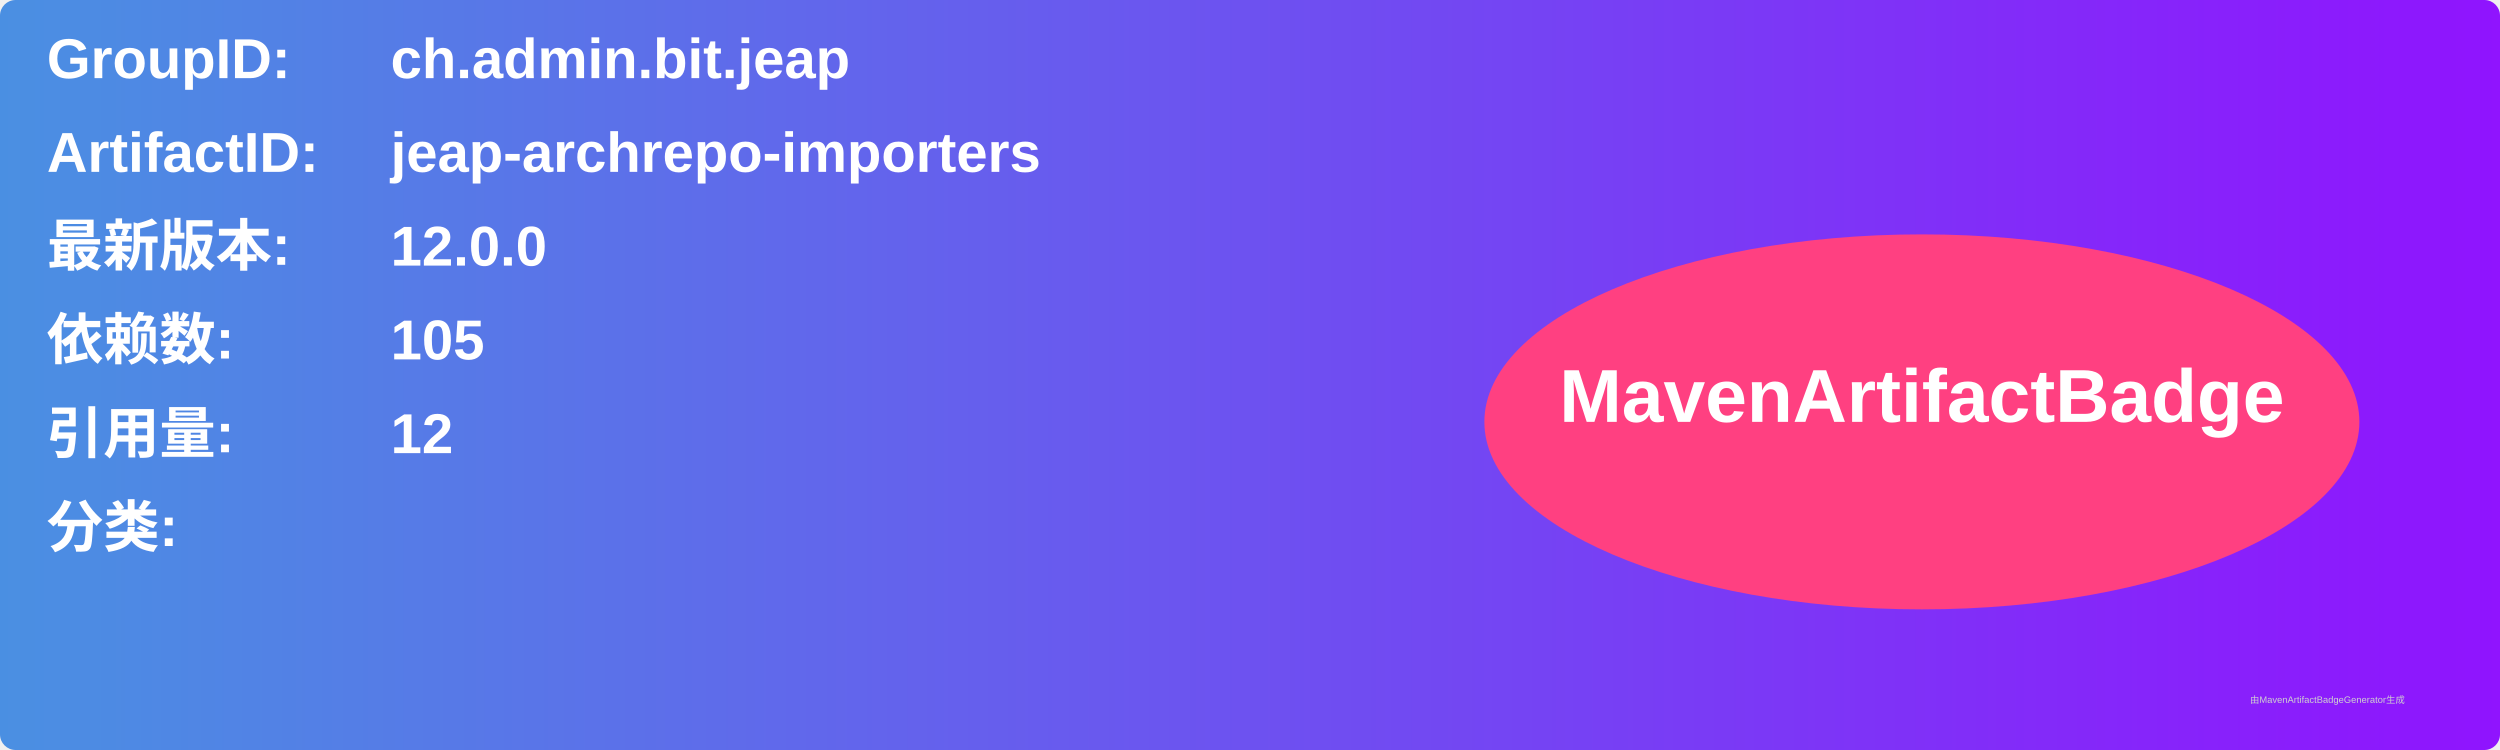
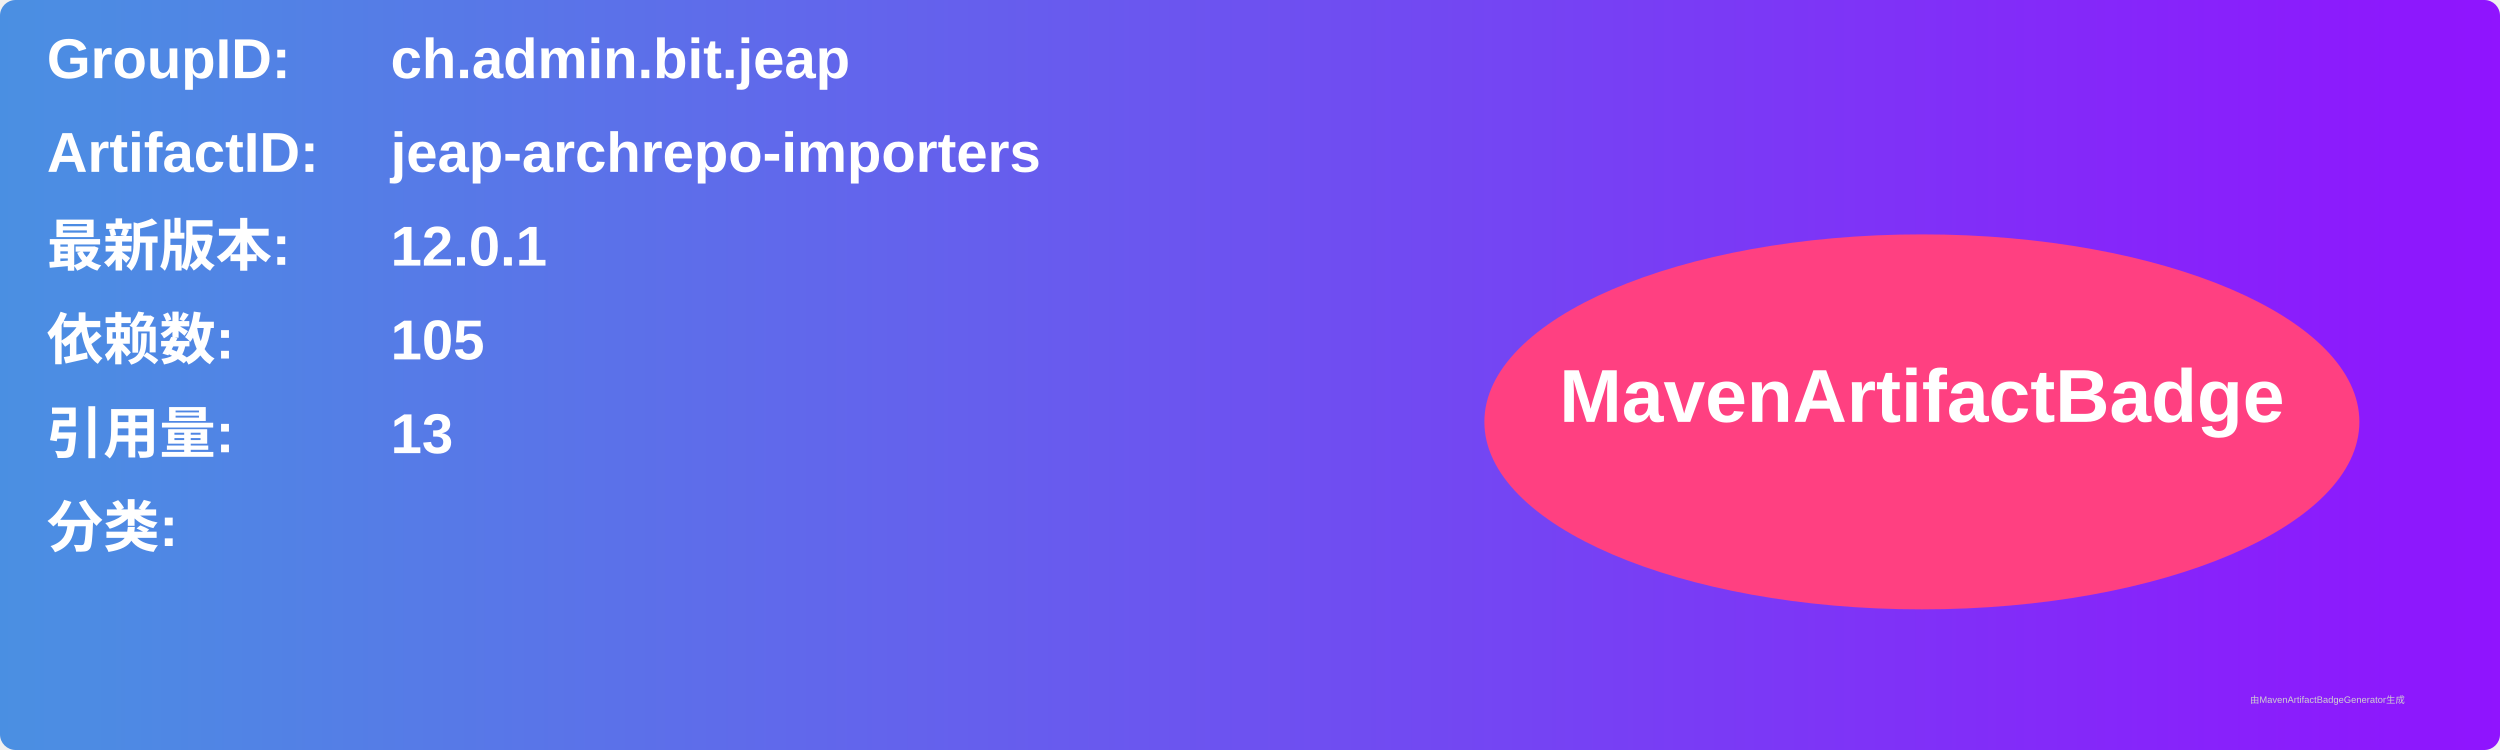
<svg xmlns="http://www.w3.org/2000/svg" width="800" height="240" viewBox="0 0 800 240">
  <linearGradient id="grad" x1="0%" y1="0%" x2="100%" y2="0%">
    <stop offset="0%" stop-color="#4a90e2" />
    <stop offset="100%" stop-color="#9013fe" />
  </linearGradient>
  <rect width="100%" height="100%" rx="5" ry="5" fill="url(#grad)" />
  <g transform="translate(15, 15)">
    <text x="0" y="10" font-family="Arial" font-size="18" fill="white" font-weight="bold" width="260">GroupID:</text>
    <text x="110" y="10" font-family="Arial" font-size="18" fill="white" font-weight="bold" width="460">ch.admin.bit.jeap</text>
    <text x="0" y="40" font-family="Arial" font-size="18" fill="white" font-weight="bold" width="260">ArtifactID:</text>
    <text x="110" y="40" font-family="Arial" font-size="18" fill="white" font-weight="bold" width="460">jeap-archrepo-importers</text>
    <text x="0" y="70" font-family="Arial" font-size="18" fill="white" font-weight="bold">最新版本:</text>
    <text x="110" y="70" font-family="Arial" font-size="18" fill="white" font-weight="bold">
-       <tspan font-weight="bold">12.0.0</tspan>
+       <tspan font-weight="bold">12.0.1</tspan>
    </text>
    <text x="0" y="100" font-family="Arial" font-size="18" fill="white" font-weight="bold">依赖数: </text>
    <text x="110" y="100" font-family="Arial" font-size="18" fill="white">
      <tspan font-weight="bold">105</tspan>
    </text>
    <text x="0" y="130" font-family="Arial" font-size="18" fill="white" font-weight="bold">引用量: </text>
    <text x="110" y="130" font-family="Arial" font-size="18" fill="white">
-       <tspan font-weight="bold">12</tspan>
+       <tspan font-weight="bold">13</tspan>
    </text>
    <text x="0" y="160" font-family="Arial" font-size="18" fill="white" font-weight="bold">分类:</text>
    <text x="10" y="190" font-family="Arial" font-size="10" fill="white">
      <tspan font-weight="bold" />
    </text>
    <ellipse cx="600" cy="120" rx="140" ry="60" fill="#ff4081" />
    <text x="600" y="120" text-anchor="middle" font-family="Arial" font-size="24" fill="white" font-weight="bold">MavenArtifactBadge</text>
  </g>
  <text x="720" y="225" font-family="Arial" font-size="3" fill="#d0d0d0">由MavenArtifactBadgeGenerator生成</text>
</svg>
